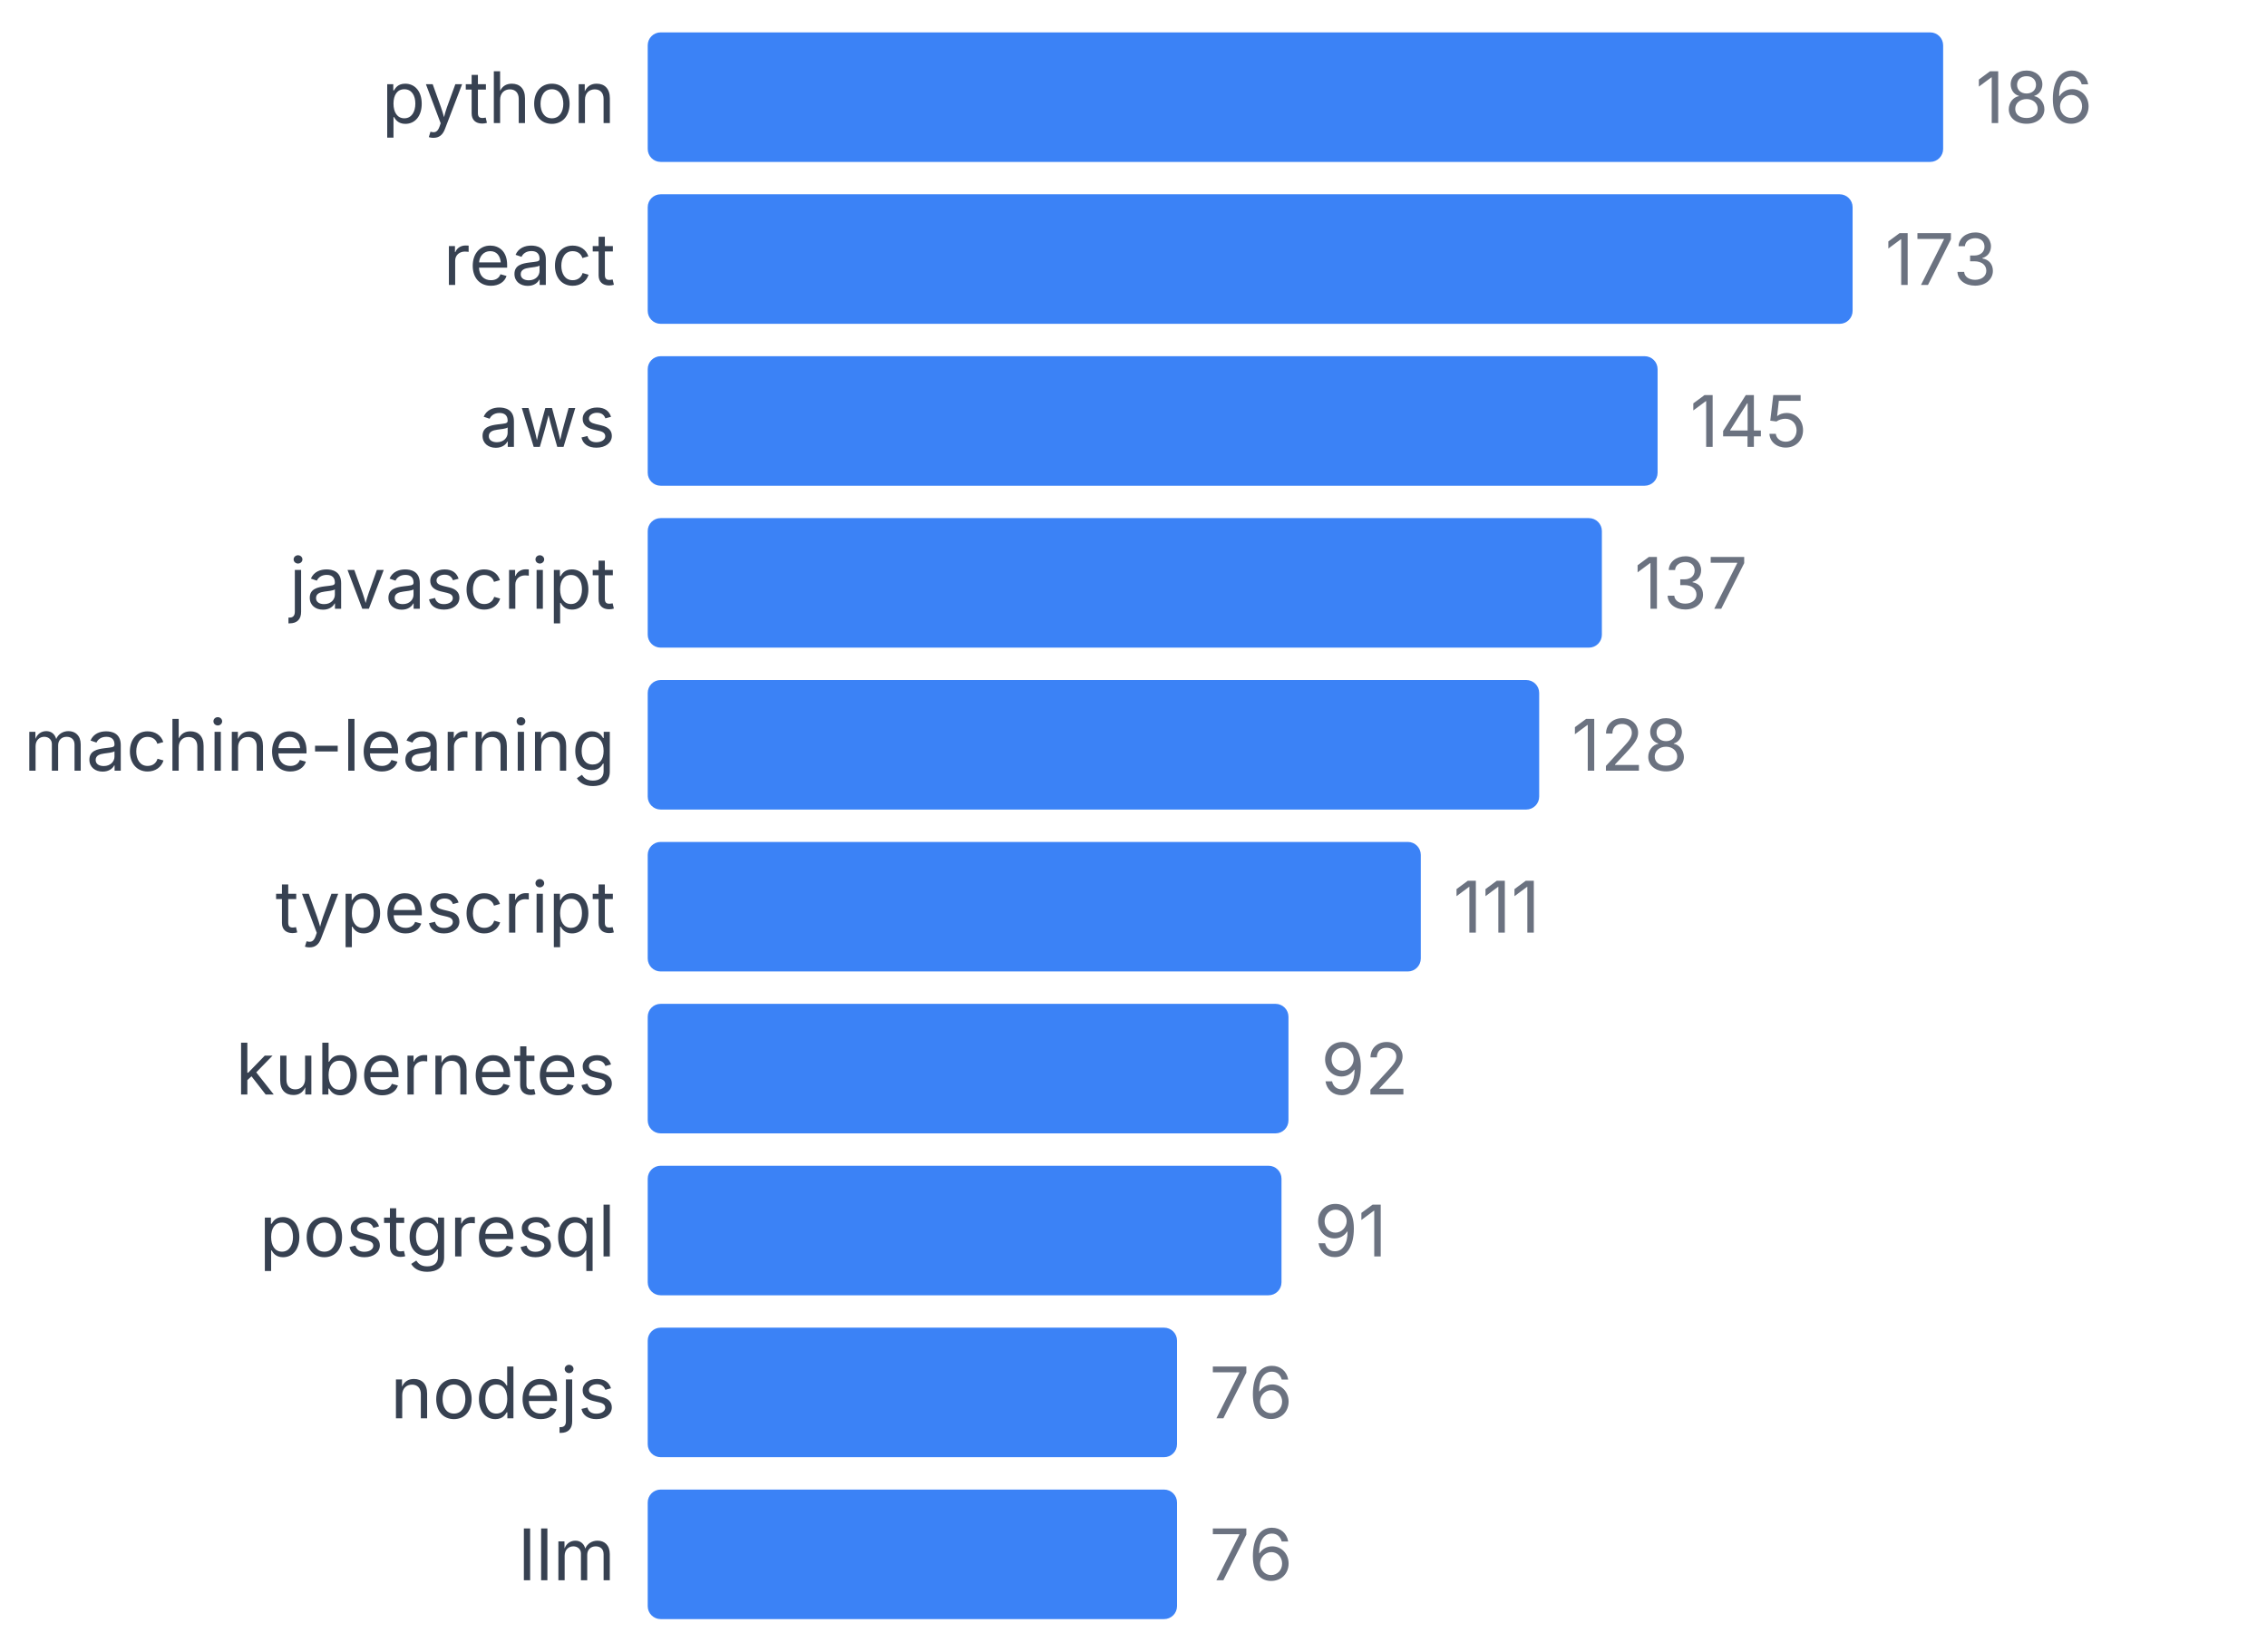
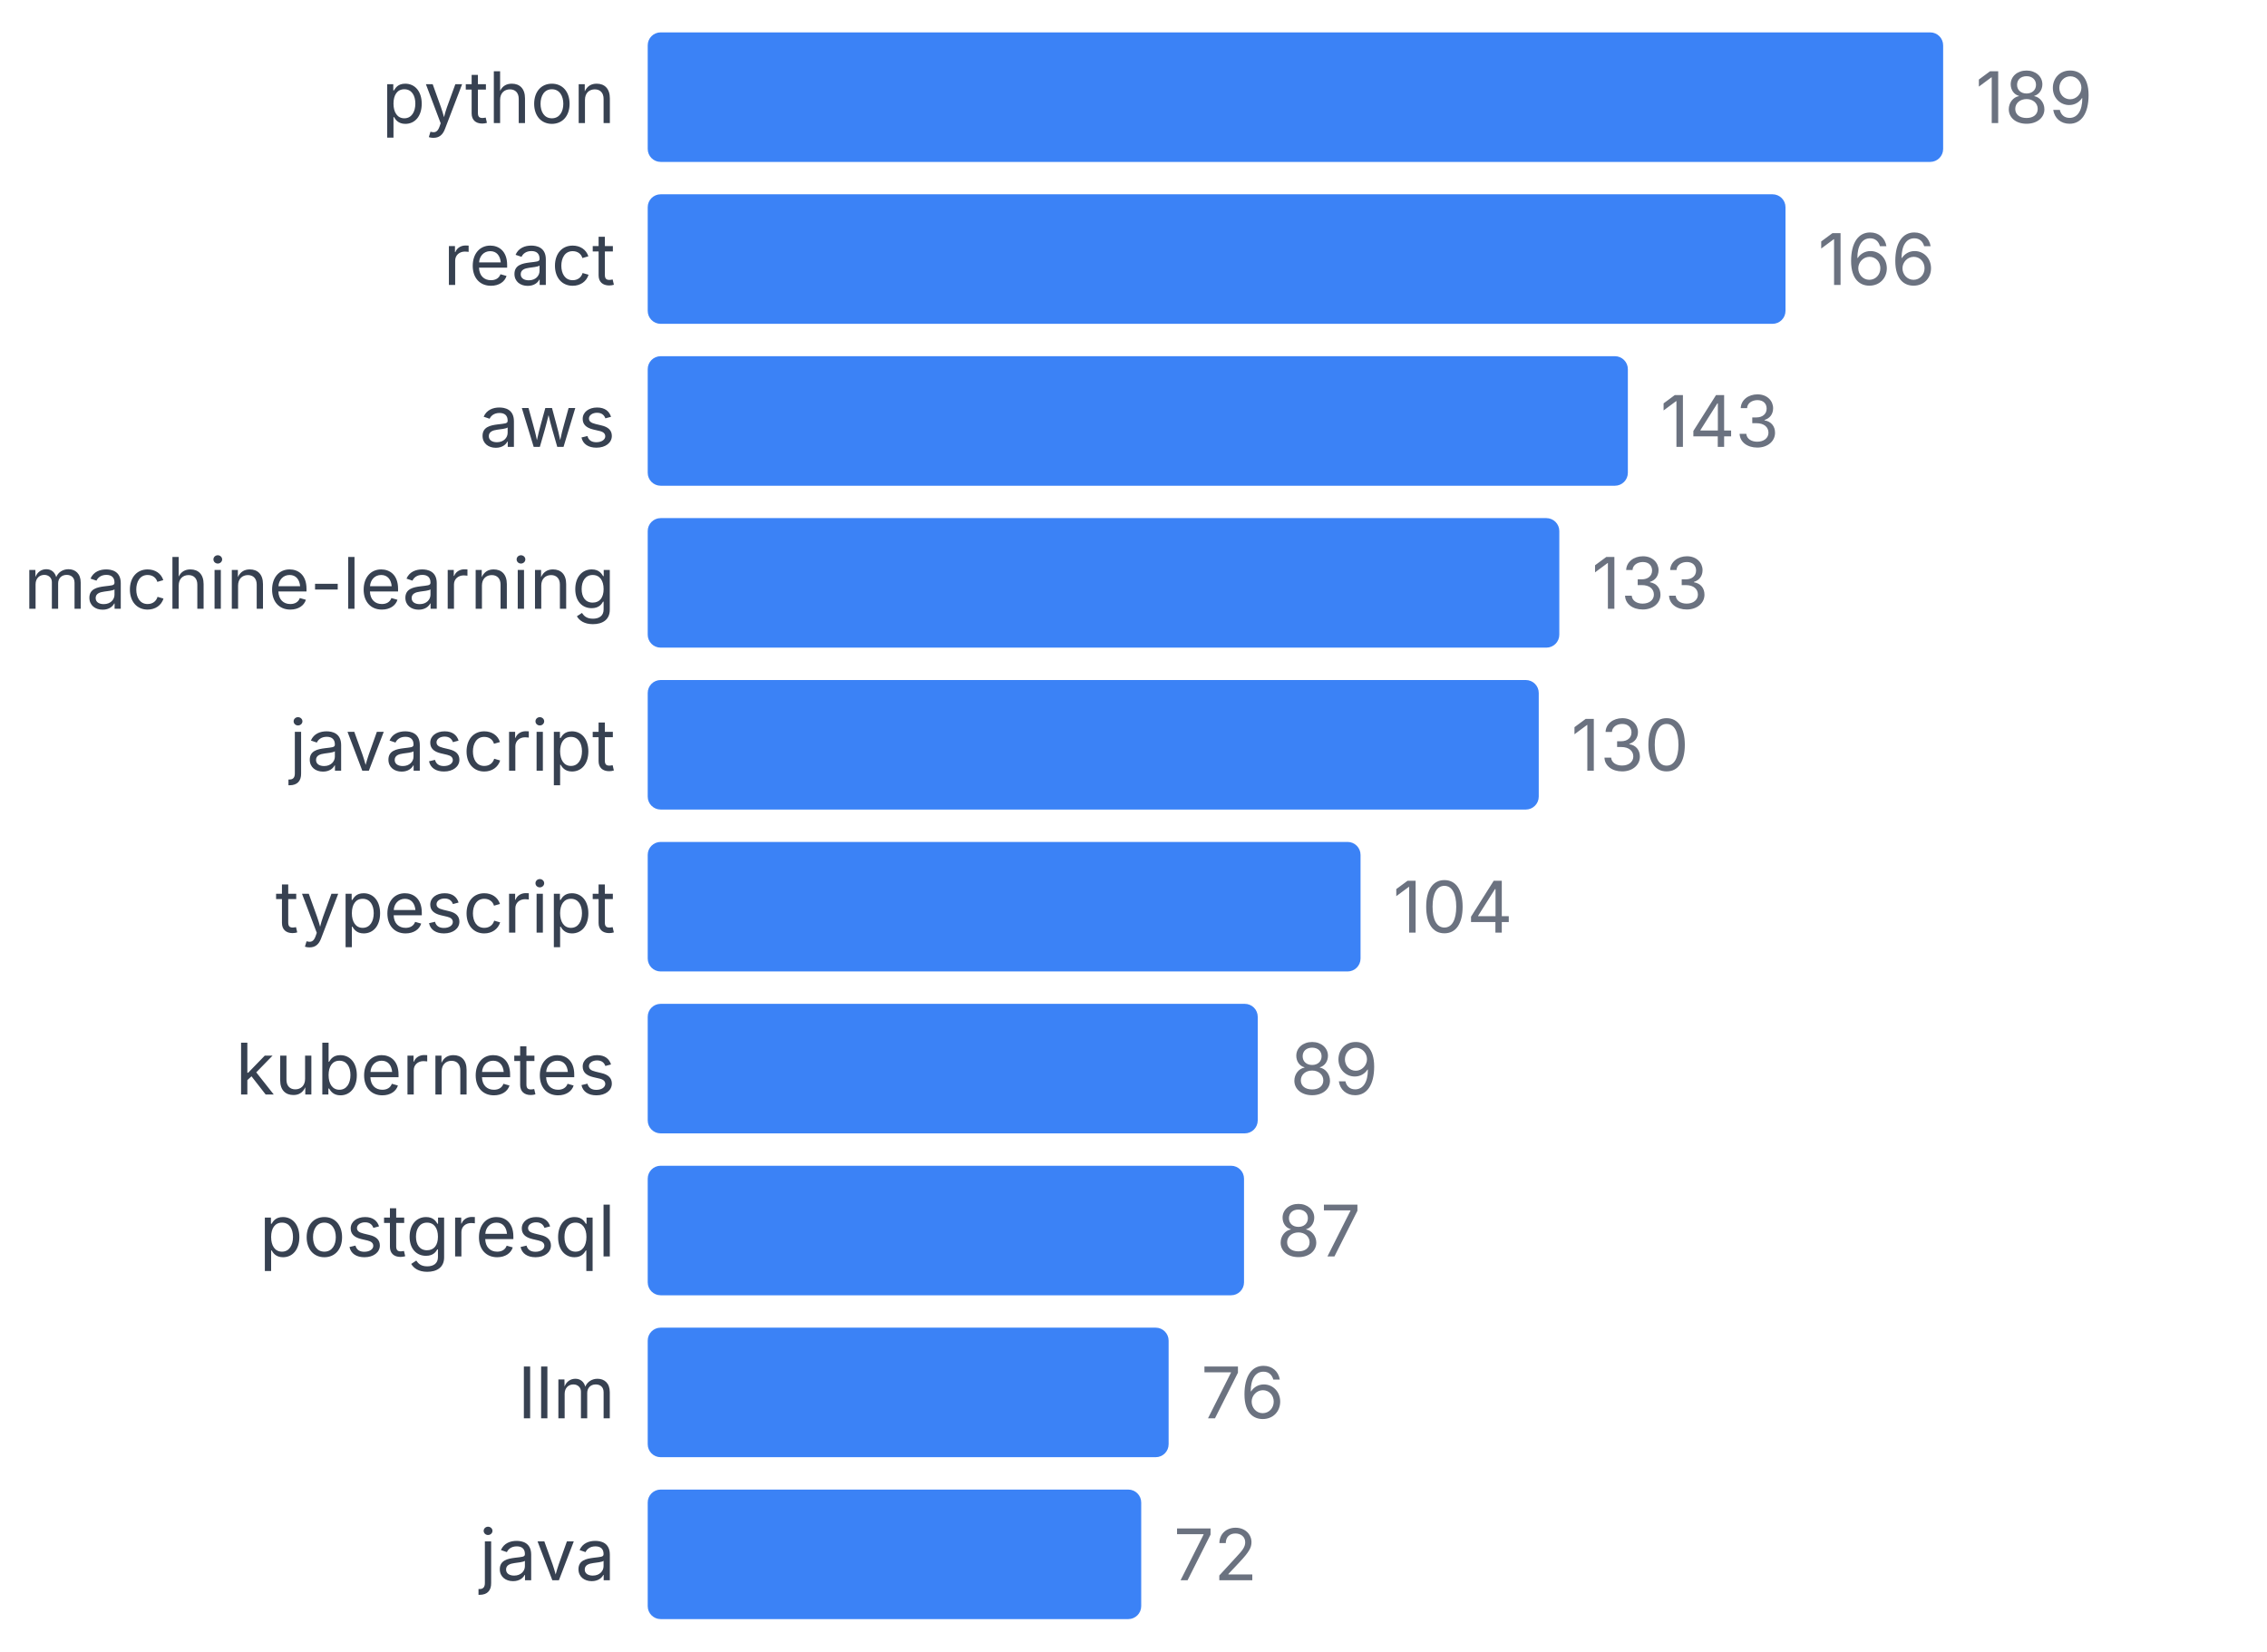
<svg xmlns="http://www.w3.org/2000/svg" width="350" height="255" viewBox="0 0 350 255">
  <style>
    text { font-family: system-ui, -apple-system, sans-serif; }
  </style>
  <text x="95" y="19" text-anchor="end" font-size="11" fill="#374151">python</text>
  <rect x="100" y="5" width="200" height="20" fill="#3b82f6" rx="2" />
-   <text x="305" y="19" font-size="11" fill="#6b7280">186</text>
+   <text x="305" y="19" font-size="11" fill="#6b7280">189</text>
  <text x="95" y="44" text-anchor="end" font-size="11" fill="#374151">react</text>
-   <rect x="100" y="30" width="186.022" height="20" fill="#3b82f6" rx="2" />
-   <text x="291.022" y="44" font-size="11" fill="#6b7280">173</text>
+   <rect x="100" y="30" width="175.661" height="20" fill="#3b82f6" rx="2" />
+   <text x="280.661" y="44" font-size="11" fill="#6b7280">166</text>
  <text x="95" y="69" text-anchor="end" font-size="11" fill="#374151">aws</text>
-   <rect x="100" y="55" width="155.914" height="20" fill="#3b82f6" rx="2" />
-   <text x="260.914" y="69" font-size="11" fill="#6b7280">145</text>
-   <text x="95" y="94" text-anchor="end" font-size="11" fill="#374151">javascript</text>
-   <rect x="100" y="80" width="147.312" height="20" fill="#3b82f6" rx="2" />
-   <text x="252.312" y="94" font-size="11" fill="#6b7280">137</text>
-   <text x="95" y="119" text-anchor="end" font-size="11" fill="#374151">machine-learning</text>
-   <rect x="100" y="105" width="137.634" height="20" fill="#3b82f6" rx="2" />
-   <text x="242.634" y="119" font-size="11" fill="#6b7280">128</text>
+   <rect x="100" y="55" width="151.323" height="20" fill="#3b82f6" rx="2" />
+   <text x="256.323" y="69" font-size="11" fill="#6b7280">143</text>
+   <text x="95" y="94" text-anchor="end" font-size="11" fill="#374151">machine-learning</text>
+   <rect x="100" y="80" width="140.741" height="20" fill="#3b82f6" rx="2" />
+   <text x="245.741" y="94" font-size="11" fill="#6b7280">133</text>
+   <text x="95" y="119" text-anchor="end" font-size="11" fill="#374151">javascript</text>
+   <rect x="100" y="105" width="137.566" height="20" fill="#3b82f6" rx="2" />
+   <text x="242.566" y="119" font-size="11" fill="#6b7280">130</text>
  <text x="95" y="144" text-anchor="end" font-size="11" fill="#374151">typescript</text>
-   <rect x="100" y="130" width="119.355" height="20" fill="#3b82f6" rx="2" />
-   <text x="224.355" y="144" font-size="11" fill="#6b7280">111</text>
+   <rect x="100" y="130" width="110.053" height="20" fill="#3b82f6" rx="2" />
+   <text x="215.053" y="144" font-size="11" fill="#6b7280">104</text>
  <text x="95" y="169" text-anchor="end" font-size="11" fill="#374151">kubernetes</text>
-   <rect x="100" y="155" width="98.925" height="20" fill="#3b82f6" rx="2" />
-   <text x="203.925" y="169" font-size="11" fill="#6b7280">92</text>
+   <rect x="100" y="155" width="94.18" height="20" fill="#3b82f6" rx="2" />
+   <text x="199.18" y="169" font-size="11" fill="#6b7280">89</text>
  <text x="95" y="194" text-anchor="end" font-size="11" fill="#374151">postgresql</text>
-   <rect x="100" y="180" width="97.849" height="20" fill="#3b82f6" rx="2" />
-   <text x="202.849" y="194" font-size="11" fill="#6b7280">91</text>
-   <text x="95" y="219" text-anchor="end" font-size="11" fill="#374151">nodejs</text>
-   <rect x="100" y="205" width="81.72" height="20" fill="#3b82f6" rx="2" />
-   <text x="186.72" y="219" font-size="11" fill="#6b7280">76</text>
-   <text x="95" y="244" text-anchor="end" font-size="11" fill="#374151">llm</text>
-   <rect x="100" y="230" width="81.72" height="20" fill="#3b82f6" rx="2" />
-   <text x="186.72" y="244" font-size="11" fill="#6b7280">76</text>
+   <rect x="100" y="180" width="92.063" height="20" fill="#3b82f6" rx="2" />
+   <text x="197.063" y="194" font-size="11" fill="#6b7280">87</text>
+   <text x="95" y="219" text-anchor="end" font-size="11" fill="#374151">llm</text>
+   <rect x="100" y="205" width="80.423" height="20" fill="#3b82f6" rx="2" />
+   <text x="185.423" y="219" font-size="11" fill="#6b7280">76</text>
+   <text x="95" y="244" text-anchor="end" font-size="11" fill="#374151">java</text>
+   <rect x="100" y="230" width="76.19" height="20" fill="#3b82f6" rx="2" />
+   <text x="181.19" y="244" font-size="11" fill="#6b7280">72</text>
</svg>
